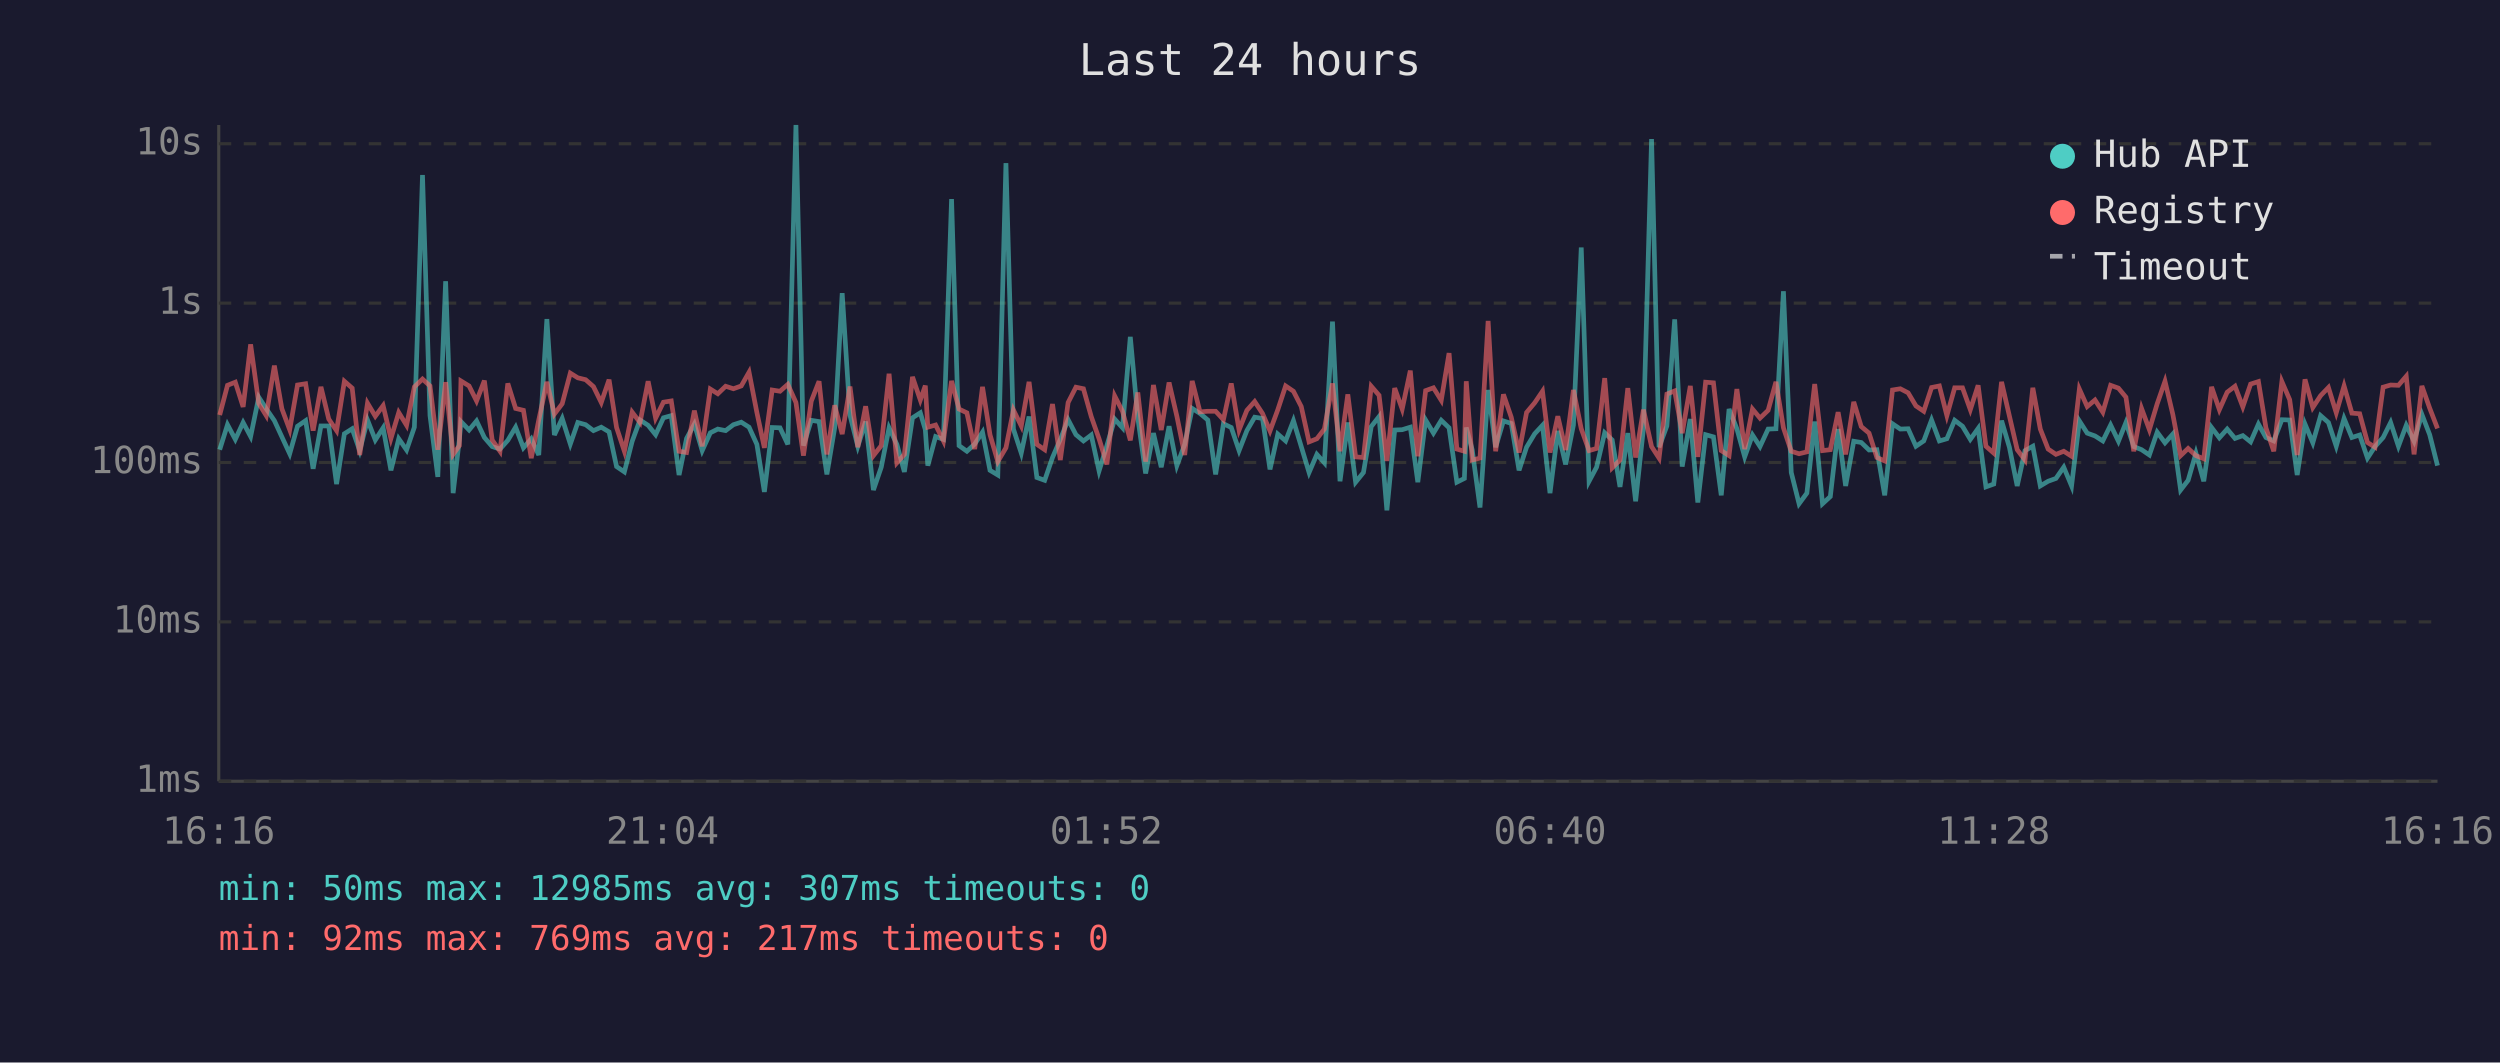
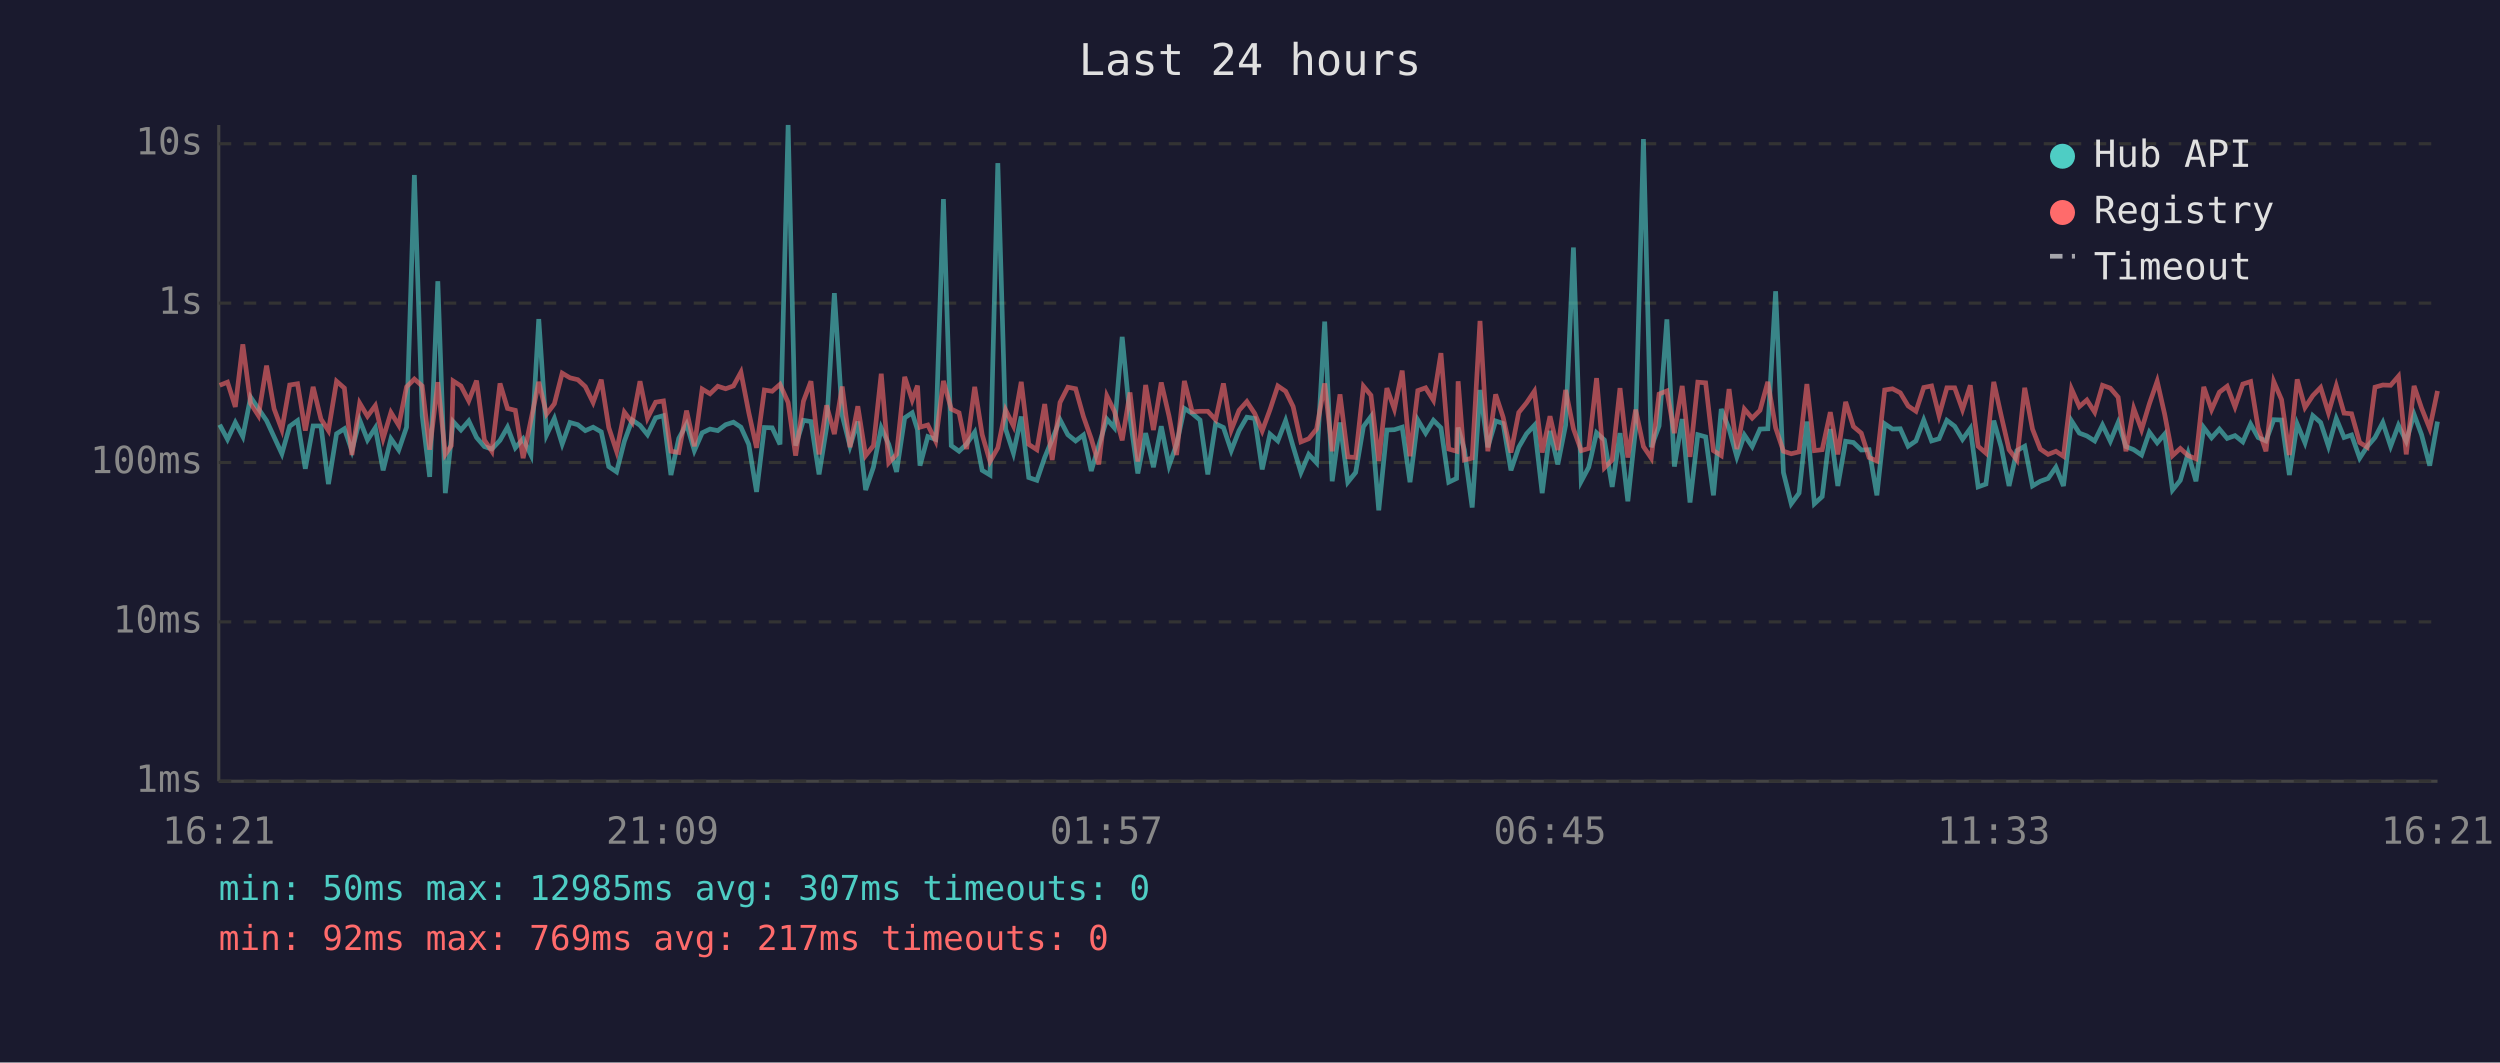
<svg xmlns="http://www.w3.org/2000/svg" viewBox="0 0 800 340" font-family="monospace" font-size="12">
  <rect width="800" height="340" fill="#1a1a2e" />
  <text x="400" y="24" fill="#e0e0e0" font-size="14" text-anchor="middle">Last 24 hours</text>
  <line x1="70" y1="40" x2="70" y2="250" stroke="#444" stroke-width="1" />
  <line x1="70" y1="250" x2="780" y2="250" stroke="#444" stroke-width="1" />
  <line x1="70" y1="250" x2="780" y2="250" stroke="#333" stroke-width="1" stroke-dasharray="4" />
  <text x="65" y="250" fill="#888" text-anchor="end" dominant-baseline="middle">1ms</text>
  <line x1="70" y1="199" x2="780" y2="199" stroke="#333" stroke-width="1" stroke-dasharray="4" />
  <text x="65" y="199" fill="#888" text-anchor="end" dominant-baseline="middle">10ms</text>
  <line x1="70" y1="148" x2="780" y2="148" stroke="#333" stroke-width="1" stroke-dasharray="4" />
  <text x="65" y="148" fill="#888" text-anchor="end" dominant-baseline="middle">100ms</text>
  <line x1="70" y1="97" x2="780" y2="97" stroke="#333" stroke-width="1" stroke-dasharray="4" />
  <text x="65" y="97" fill="#888" text-anchor="end" dominant-baseline="middle">1s</text>
  <line x1="70" y1="46" x2="780" y2="46" stroke="#333" stroke-width="1" stroke-dasharray="4" />
  <text x="65" y="46" fill="#888" text-anchor="end" dominant-baseline="middle">10s</text>
-   <text x="70" y="270" fill="#888" text-anchor="middle">16:16</text>
-   <text x="212" y="270" fill="#888" text-anchor="middle">21:04</text>
-   <text x="354" y="270" fill="#888" text-anchor="middle">01:52</text>
-   <text x="496" y="270" fill="#888" text-anchor="middle">06:40</text>
-   <text x="638" y="270" fill="#888" text-anchor="middle">11:28</text>
-   <text x="780" y="270" fill="#888" text-anchor="middle">16:16</text>
-   <polyline points="70.3,143.9 72.8,135.9 75.3,140.6 77.8,135.2 80.2,139.7 82.8,127.1 85.2,130.8 87.8,134.6 90.2,139.8 92.7,145.2 95.2,136.4 97.8,134.6 100.2,150.0 102.7,136.3 105.2,136.3 107.7,154.9 110.2,138.8 112.7,137.2 115.1,144.2 117.6,134.4 120.1,140.8 122.6,136.9 125.1,150.5 127.6,140.4 130.1,144.0 132.6,136.7 135.2,56.0 137.6,133.0 140.1,152.6 142.6,90.0 145.0,157.8 147.0,140.6 147.5,134.9 150.1,137.6 152.5,134.7 155.0,140.0 157.5,142.9 160.0,143.7 162.5,140.9 165.0,136.7 167.5,143.3 170.0,140.4 172.4,145.6 175.0,102.1 177.4,139.2 179.9,133.9 182.5,142.1 184.9,135.2 187.4,135.9 189.9,137.8 192.4,136.7 194.9,138.2 197.3,149.3 199.8,151.0 202.3,141.2 204.8,134.4 207.4,136.1 209.8,139.1 212.3,133.7 214.8,133.0 217.3,152.0 219.7,140.3 222.2,135.7 224.7,144.2 227.3,138.5 229.7,137.3 232.2,137.8 234.7,135.9 237.2,135.1 239.7,136.7 242.2,142.2 244.6,157.4 247.1,136.8 249.6,136.9 252.1,142.2 254.7,40.0 257.1,142.6 259.6,134.5 262.1,134.9 264.6,151.8 267.1,136.9 269.5,93.8 272.0,132.9 274.5,142.8 277.0,134.9 279.5,156.8 282.0,149.5 284.5,136.9 287.0,142.2 289.4,151.0 292.0,133.7 294.5,132.1 296.1,137.5 296.9,149.0 299.4,139.7 301.9,140.6 304.5,63.7 306.9,142.6 309.4,144.4 311.9,142.1 314.4,138.3 316.8,150.5 319.3,152.0 321.9,52.2 324.3,137.3 326.8,145.0 329.3,133.3 331.8,152.8 334.3,153.7 336.8,146.4 339.3,140.6 341.8,134.3 344.3,139.1 346.7,141.1 349.2,139.2 351.7,150.7 354.2,142.6 356.7,134.1 359.2,136.9 361.7,107.8 364.1,133.7 366.6,151.5 369.1,138.6 371.6,149.5 374.1,136.4 376.6,149.0 379.1,142.2 381.5,130.7 384.0,132.3 386.5,134.4 389.0,151.8 391.5,135.6 394.0,136.8 396.5,144.2 399.0,137.8 401.5,133.5 404.0,133.9 406.4,150.2 408.9,138.9 411.4,141.1 413.9,134.6 416.4,142.9 418.9,151.2 421.4,145.4 423.8,148.1 426.4,102.9 428.8,154.0 431.3,135.2 433.8,154.3 436.3,151.2 438.8,136.5 441.3,133.3 443.8,163.3 446.3,137.6 448.7,137.5 451.3,136.7 453.7,154.3 456.2,134.4 458.7,138.6 461.2,134.5 463.7,136.9 466.2,154.3 468.6,153.1 469.2,136.8 471.1,143.9 473.6,162.4 476.2,124.8 478.6,143.1 481.1,134.7 483.6,135.5 486.1,150.5 488.5,143.1 491.1,138.8 493.6,136.1 496.0,157.8 498.5,137.9 501.0,148.6 503.5,136.0 506.0,79.2 508.5,154.0 510.9,149.5 513.5,138.5 515.9,140.8 518.4,155.8 520.9,138.6 523.4,160.4 525.9,137.1 528.5,44.5 530.9,143.1 533.4,136.3 535.9,102.2 538.3,149.3 540.9,134.1 543.3,160.8 545.8,139.1 548.3,139.8 550.8,158.5 553.3,130.9 555.8,137.2 558.3,146.2 560.8,139.2 563.2,142.9 565.8,137.3 568.3,137.2 570.7,93.2 573.2,151.2 575.7,161.2 578.2,157.8 580.7,134.9 583.2,161.2 585.7,158.9 588.2,137.3 590.6,155.5 593.2,141.2 595.6,141.6 598.1,144.0 600.6,143.9 603.1,158.5 605.6,135.6 608.1,137.3 610.6,137.2 613.1,142.8 615.6,141.1 618.1,134.4 620.6,141.1 623.0,140.4 625.5,134.5 628.0,136.4 630.5,140.6 633.0,137.1 635.5,155.8 638.0,154.9 640.5,134.6 643.0,143.1 645.5,155.5 648.0,144.2 650.5,142.8 652.9,155.5 655.4,154.0 657.9,153.1 660.4,149.5 662.9,155.5 665.4,134.7 667.9,138.6 670.4,139.5 672.9,141.1 675.4,136.0 677.9,141.2 680.3,135.2 682.8,142.9 685.3,143.9 687.8,145.6 690.3,138.3 692.8,141.7 695.3,138.9 697.8,156.8 700.2,153.7 702.7,145.0 705.2,154.0 707.7,136.8 710.2,140.1 712.7,137.3 715.2,140.3 717.7,139.4 720.2,141.4 722.7,135.7 725.1,140.0 727.6,141.1 730.2,134.3 732.7,134.4 735.1,152.0 737.6,135.7 740.1,141.7 742.6,133.0 745.1,135.2 747.6,142.8 750.1,133.9 752.6,140.0 755.1,139.2 757.6,146.6 760.0,142.9 762.6,140.0 765.0,135.2 767.5,142.8 770.0,136.1 772.5,141.2 775.0,132.6 777.5,139.1 780.0,149.0" fill="none" stroke="#4ecdc4" stroke-width="1.5" opacity="0.6" />
-   <polyline points="70.3,132.8 72.8,123.3 75.3,122.3 77.8,130.2 80.2,110.2 82.8,129.1 85.2,133.0 87.8,117.0 90.2,130.8 92.7,137.5 95.2,123.2 97.8,122.8 100.2,137.8 102.7,123.8 105.2,134.1 107.7,137.8 110.2,122.0 112.7,124.2 115.1,145.6 117.6,129.0 120.1,133.2 122.6,129.8 125.1,140.3 127.6,132.0 130.1,136.1 132.6,123.8 135.2,121.3 137.6,123.5 140.1,143.9 142.6,122.3 145.0,145.4 147.0,142.6 147.5,121.9 150.1,123.5 152.5,128.3 155.0,121.8 157.5,140.8 160.0,144.4 162.5,122.7 165.0,130.7 167.5,131.3 170.0,146.6 172.4,134.4 175.0,122.2 177.4,132.5 179.9,129.2 182.5,119.4 184.9,120.9 187.4,121.5 189.9,123.7 192.4,128.8 194.9,121.5 197.3,136.8 199.8,144.4 202.3,131.9 204.8,135.2 207.4,122.0 209.8,133.8 212.3,128.7 214.8,128.3 217.3,144.4 219.7,144.8 222.2,131.4 224.7,142.8 227.3,124.5 229.7,126.0 232.2,123.6 234.7,124.4 237.2,123.5 239.7,119.1 242.2,132.0 244.6,143.3 247.1,124.8 249.6,125.2 252.1,123.0 254.7,128.8 257.1,145.8 259.6,128.4 262.1,122.0 264.6,145.4 267.1,129.7 269.5,138.9 272.0,123.7 274.5,143.1 277.0,130.0 279.5,145.8 282.0,142.6 284.5,119.6 287.0,148.1 289.4,145.4 292.0,120.6 294.5,128.0 296.1,123.4 296.9,136.7 299.4,136.0 301.9,141.1 304.5,121.9 306.9,130.9 309.4,132.1 311.9,143.7 314.4,123.8 316.8,139.1 319.3,147.7 321.9,143.3 324.3,131.2 326.8,136.3 329.3,122.2 331.8,142.2 334.3,143.9 336.8,129.3 339.3,147.2 341.8,128.8 344.3,123.9 346.7,124.4 349.2,133.3 351.7,140.4 354.2,148.6 356.7,126.7 359.2,131.6 361.7,140.9 364.1,125.6 366.6,147.7 369.1,123.2 371.6,137.6 374.1,122.4 376.6,133.2 379.1,145.6 381.5,121.9 384.0,131.8 386.5,131.6 389.0,131.6 391.5,134.3 394.0,122.7 396.5,137.6 399.0,131.3 401.5,128.5 404.0,132.3 406.4,137.9 408.9,131.1 411.4,123.5 413.9,125.2 416.4,130.1 418.9,141.4 421.4,140.4 423.8,137.3 426.4,122.7 428.8,144.4 431.3,126.2 433.8,146.2 436.3,146.4 438.8,123.6 441.3,126.5 443.8,147.5 446.3,124.2 448.7,130.9 451.3,118.6 453.7,146.0 456.2,125.0 458.7,124.1 461.2,128.1 463.7,113.0 466.2,143.7 468.6,144.4 469.2,122.0 471.1,147.2 473.6,146.6 476.2,102.7 478.6,144.4 481.1,126.2 483.6,133.5 486.1,144.8 488.5,132.0 491.1,128.9 493.6,125.2 496.0,144.8 498.5,133.2 501.0,144.0 503.5,124.8 506.0,137.2 508.5,144.2 510.9,143.5 513.5,121.0 515.9,149.7 518.4,147.2 520.9,124.2 523.4,146.4 525.9,131.1 528.5,142.9 530.9,146.6 533.4,126.1 535.9,125.1 538.3,138.6 540.9,123.5 543.3,146.2 545.8,122.3 548.3,122.5 550.8,144.2 553.3,145.8 555.8,124.5 558.3,143.7 560.8,130.9 563.2,133.8 565.8,131.3 568.3,122.2 570.7,136.9 573.2,144.4 575.7,145.2 578.2,144.6 580.7,122.9 583.2,144.2 585.7,143.9 588.2,131.9 590.6,145.4 593.2,128.6 595.6,136.5 598.1,138.6 600.6,146.4 603.1,147.5 605.6,124.8 608.1,124.4 610.6,125.7 613.1,129.9 615.6,131.6 618.1,124.0 620.6,123.5 623.0,133.0 625.5,124.1 628.0,124.1 630.5,131.1 633.0,123.3 635.5,142.8 638.0,145.0 640.5,122.2 643.0,133.1 645.5,143.9 648.0,147.2 650.5,124.1 652.9,137.3 655.4,143.7 657.9,145.4 660.4,144.4 662.9,146.0 665.4,124.5 667.9,130.1 670.4,128.0 672.9,131.9 675.4,123.3 677.9,124.2 680.3,127.1 682.8,144.4 685.3,130.7 687.8,137.5 690.3,129.2 692.8,122.0 695.3,132.6 697.8,145.8 700.2,143.5 702.7,145.8 705.2,146.8 707.7,123.8 710.2,131.1 712.7,125.5 715.2,123.6 717.7,130.2 720.2,122.9 722.7,122.1 725.1,136.9 727.6,144.4 730.2,122.1 732.7,127.9 735.1,145.6 737.6,121.4 740.1,130.4 742.6,126.6 745.1,124.0 747.6,132.1 750.1,123.5 752.6,132.2 755.1,132.4 757.6,141.6 760.0,143.1 762.6,123.9 765.0,123.2 767.5,123.3 770.0,120.4 772.5,145.4 775.0,123.5 777.5,130.6 780.0,137.1" fill="none" stroke="#ff6b6b" stroke-width="1.5" opacity="0.6" />
+   <text x="70" y="270" fill="#888" text-anchor="middle">16:21</text>
+   <text x="212" y="270" fill="#888" text-anchor="middle">21:09</text>
+   <text x="354" y="270" fill="#888" text-anchor="middle">01:57</text>
+   <text x="496" y="270" fill="#888" text-anchor="middle">06:45</text>
+   <text x="638" y="270" fill="#888" text-anchor="middle">11:33</text>
+   <text x="780" y="270" fill="#888" text-anchor="middle">16:21</text>
+   <polyline points="70.3,135.9 72.8,140.6 75.3,135.2 77.7,139.7 80.2,127.1 82.7,130.8 85.3,134.6 87.7,139.8 90.2,145.2 92.7,136.4 95.2,134.6 97.7,150.0 100.2,136.3 102.7,136.3 105.1,154.9 107.7,138.8 110.2,137.2 112.6,144.2 115.1,134.4 117.6,140.8 120.1,136.9 122.6,150.5 125.1,140.4 127.6,144.0 130.1,136.7 132.6,56.0 135.1,133.0 137.5,152.6 140.1,90.0 142.5,157.8 144.4,140.6 145.0,134.9 147.5,137.6 150.0,134.7 152.5,140.0 155.0,142.9 157.4,143.7 160.0,140.9 162.4,136.7 164.9,143.3 167.4,140.4 169.9,145.6 172.4,102.1 174.9,139.2 177.4,133.9 179.9,142.1 182.4,135.2 184.9,135.9 187.3,137.8 189.8,136.7 192.4,138.2 194.8,149.3 197.3,151.0 199.8,141.2 202.3,134.4 204.8,136.1 207.2,139.1 209.8,133.7 212.3,133.0 214.7,152.0 217.2,140.3 219.7,135.7 222.2,144.2 224.7,138.5 227.2,137.3 229.7,137.8 232.2,135.9 234.7,135.1 237.1,136.7 239.6,142.2 242.1,157.4 244.6,136.8 247.1,136.9 249.6,142.2 252.2,40.0 254.6,142.6 257.1,134.5 259.5,134.9 262.1,151.8 264.5,136.9 267.0,93.8 269.5,132.9 272.0,142.8 274.5,134.9 277.0,156.8 279.5,149.5 282.0,136.9 284.4,142.2 286.9,151.0 289.5,133.7 291.9,132.1 293.6,137.5 294.4,149.0 296.9,139.7 299.4,140.6 301.9,63.7 304.4,142.6 306.9,144.4 309.3,142.1 311.9,138.3 314.3,150.5 316.8,152.0 319.3,52.2 321.8,137.3 324.3,145.0 326.8,133.3 329.2,152.8 331.8,153.7 334.3,146.4 336.7,140.6 339.2,134.3 341.7,139.1 344.2,141.1 346.7,139.2 349.2,150.7 351.6,142.6 354.2,134.1 356.6,136.9 359.1,107.8 361.6,133.7 364.1,151.5 366.6,138.6 369.1,149.5 371.6,136.4 374.1,149.0 376.5,142.2 379.0,130.7 381.5,132.3 384.0,134.4 386.5,151.8 389.0,135.6 391.5,136.8 394.0,144.2 396.5,137.8 399.0,133.5 401.5,133.9 403.9,150.2 406.4,138.9 408.9,141.1 411.4,134.6 413.8,142.9 416.3,151.2 418.8,145.4 421.3,148.1 423.9,102.9 426.3,154.0 428.8,135.2 431.3,154.3 433.8,151.2 436.3,136.5 438.7,133.3 441.2,163.3 443.8,137.6 446.2,137.5 448.7,136.7 451.2,154.3 453.7,134.4 456.2,138.6 458.7,134.5 461.1,136.9 463.6,154.3 466.1,153.1 466.6,136.8 468.6,143.9 471.1,162.4 473.6,124.8 476.1,143.1 478.6,134.7 481.0,135.5 483.5,150.5 486.0,143.1 488.5,138.8 491.0,136.1 493.5,157.8 496.0,137.9 498.5,148.6 501.0,136.0 503.5,79.2 506.0,154.0 508.4,149.5 510.9,138.5 513.4,140.8 515.9,155.8 518.4,138.6 520.9,160.4 523.4,137.1 525.9,44.5 528.4,143.1 530.9,136.3 533.4,102.2 535.8,149.3 538.3,134.1 540.8,160.8 543.3,139.1 545.8,139.8 548.3,158.5 550.8,130.9 553.3,137.2 555.8,146.2 558.2,139.2 560.7,142.9 563.2,137.3 565.7,137.2 568.2,93.2 570.7,151.2 573.2,161.2 575.7,157.8 578.2,134.9 580.6,161.2 583.1,158.9 585.7,137.3 588.1,155.5 590.6,141.2 593.1,141.6 595.6,144.0 598.1,143.9 600.6,158.5 603.1,135.6 605.6,137.3 608.1,137.2 610.6,142.8 613.1,141.1 615.6,134.4 618.1,141.1 620.5,140.4 623.0,134.5 625.5,136.4 628.0,140.6 630.5,137.1 633.0,155.8 635.5,154.9 638.0,134.6 640.4,143.1 642.9,155.5 645.4,144.2 647.9,142.8 650.4,155.5 652.9,154.0 655.4,153.1 657.9,149.5 660.3,155.5 662.9,134.7 665.4,138.6 667.8,139.5 670.3,141.1 672.8,136.0 675.3,141.2 677.8,135.2 680.3,142.9 682.8,143.9 685.3,145.6 687.8,138.3 690.3,141.7 692.7,138.9 695.2,156.8 697.7,153.7 700.2,145.0 702.7,154.0 705.2,136.8 707.7,140.1 710.2,137.3 712.7,140.3 715.2,139.4 717.7,141.4 720.2,135.7 722.6,140.0 725.1,141.1 727.6,134.3 730.1,134.4 732.6,152.0 735.1,135.7 737.6,141.7 740.1,133.0 742.6,135.2 745.1,142.8 747.6,133.9 750.1,140.0 752.5,139.2 755.1,146.6 757.5,142.9 760.0,140.0 762.5,135.2 765.0,142.8 767.5,136.1 770.0,141.2 772.5,132.6 774.9,139.1 777.5,149.0 780.0,134.9" fill="none" stroke="#4ecdc4" stroke-width="1.5" opacity="0.6" />
+   <polyline points="70.3,123.3 72.8,122.3 75.3,130.2 77.7,110.2 80.2,129.1 82.7,133.0 85.3,117.0 87.7,130.8 90.2,137.5 92.7,123.2 95.2,122.8 97.7,137.8 100.2,123.8 102.7,134.1 105.1,137.8 107.7,122.0 110.2,124.2 112.6,145.6 115.1,129.0 117.6,133.2 120.1,129.8 122.6,140.3 125.1,132.0 127.6,136.1 130.1,123.8 132.6,121.3 135.1,123.5 137.5,143.9 140.1,122.3 142.5,145.4 144.4,142.6 145.0,121.9 147.5,123.5 150.0,128.3 152.5,121.8 155.0,140.8 157.4,144.4 160.0,122.7 162.4,130.7 164.9,131.3 167.4,146.6 169.9,134.4 172.4,122.2 174.9,132.5 177.4,129.2 179.9,119.4 182.4,120.9 184.9,121.5 187.3,123.7 189.8,128.8 192.4,121.5 194.8,136.8 197.3,144.4 199.8,131.9 202.3,135.2 204.8,122.0 207.2,133.8 209.8,128.7 212.3,128.3 214.7,144.4 217.2,144.8 219.7,131.4 222.2,142.8 224.7,124.5 227.2,126.0 229.7,123.6 232.2,124.4 234.7,123.5 237.1,119.1 239.6,132.0 242.1,143.3 244.6,124.8 247.1,125.2 249.6,123.0 252.2,128.8 254.6,145.8 257.1,128.4 259.5,122.0 262.1,145.4 264.5,129.7 267.0,138.9 269.5,123.7 272.0,143.1 274.5,130.0 277.0,145.8 279.5,142.6 282.0,119.6 284.4,148.1 286.9,145.4 289.5,120.6 291.9,128.0 293.6,123.4 294.4,136.7 296.9,136.0 299.4,141.1 301.9,121.9 304.4,130.9 306.9,132.1 309.3,143.7 311.9,123.8 314.3,139.1 316.8,147.7 319.3,143.3 321.8,131.2 324.3,136.3 326.8,122.2 329.2,142.2 331.8,143.9 334.3,129.3 336.7,147.2 339.2,128.8 341.7,123.9 344.2,124.4 346.7,133.3 349.2,140.4 351.6,148.6 354.2,126.7 356.6,131.6 359.1,140.9 361.6,125.6 364.1,147.7 366.6,123.2 369.1,137.6 371.6,122.4 374.1,133.2 376.5,145.6 379.0,121.9 381.5,131.8 384.0,131.6 386.5,131.6 389.0,134.3 391.5,122.7 394.0,137.6 396.5,131.3 399.0,128.5 401.5,132.3 403.9,137.9 406.4,131.1 408.9,123.5 411.4,125.2 413.8,130.1 416.3,141.4 418.8,140.4 421.3,137.3 423.9,122.7 426.3,144.4 428.8,126.2 431.3,146.2 433.8,146.4 436.3,123.6 438.7,126.5 441.2,147.5 443.8,124.2 446.2,130.9 448.7,118.6 451.2,146.0 453.7,125.0 456.2,124.1 458.7,128.1 461.1,113.0 463.6,143.7 466.1,144.4 466.6,122.0 468.6,147.2 471.1,146.6 473.6,102.7 476.1,144.4 478.6,126.2 481.0,133.5 483.5,144.8 486.0,132.0 488.5,128.9 491.0,125.2 493.5,144.8 496.0,133.2 498.5,144.0 501.0,124.8 503.5,137.2 506.0,144.2 508.4,143.5 510.9,121.0 513.4,149.7 515.9,147.2 518.4,124.2 520.9,146.4 523.4,131.1 525.9,142.9 528.4,146.6 530.9,126.1 533.4,125.1 535.8,138.6 538.3,123.5 540.8,146.2 543.3,122.3 545.8,122.5 548.3,144.2 550.8,145.8 553.3,124.5 555.8,143.7 558.2,130.9 560.7,133.8 563.2,131.3 565.7,122.2 568.2,136.9 570.7,144.4 573.2,145.2 575.7,144.6 578.2,122.9 580.6,144.2 583.1,143.9 585.7,131.9 588.1,145.4 590.6,128.6 593.1,136.5 595.6,138.6 598.1,146.4 600.6,147.5 603.1,124.8 605.6,124.4 608.1,125.7 610.6,129.9 613.1,131.6 615.6,124.0 618.1,123.5 620.5,133.0 623.0,124.1 625.5,124.1 628.0,131.1 630.5,123.3 633.0,142.8 635.5,145.0 638.0,122.2 640.4,133.1 642.9,143.9 645.4,147.2 647.9,124.1 650.4,137.3 652.9,143.7 655.4,145.4 657.9,144.4 660.3,146.0 662.9,124.5 665.4,130.1 667.8,128.0 670.3,131.9 672.8,123.3 675.3,124.2 677.8,127.1 680.3,144.4 682.8,130.7 685.3,137.5 687.8,129.2 690.3,122.0 692.7,132.6 695.2,145.8 697.7,143.5 700.2,145.8 702.7,146.8 705.2,123.8 707.7,131.1 710.2,125.5 712.7,123.6 715.2,130.2 717.7,122.9 720.2,122.1 722.6,136.9 725.1,144.4 727.6,122.1 730.1,127.9 732.6,145.6 735.1,121.4 737.6,130.4 740.1,126.6 742.6,124.0 745.1,132.1 747.6,123.5 750.1,132.2 752.5,132.4 755.1,141.6 757.5,143.1 760.0,123.9 762.5,123.2 765.0,123.3 767.5,120.4 770.0,145.4 772.5,123.5 774.9,130.6 777.5,137.1 780.0,125.1" fill="none" stroke="#ff6b6b" stroke-width="1.5" opacity="0.6" />
  <circle cx="660" cy="50" r="4" fill="#4ecdc4" />
  <text x="670" y="50" fill="#e0e0e0" dominant-baseline="middle">Hub API</text>
  <circle cx="660" cy="68" r="4" fill="#ff6b6b" />
  <text x="670" y="68" fill="#e0e0e0" dominant-baseline="middle">Registry</text>
  <line x1="656" y1="82" x2="664" y2="82" stroke="#e0e0e0" stroke-width="1.5" stroke-dasharray="4,3" opacity="0.7" />
  <text x="670" y="86" fill="#e0e0e0" dominant-baseline="middle">Timeout</text>
  <text x="70" y="288" fill="#4ecdc4" font-size="11">min: 50ms  max: 12985ms  avg: 307ms  timeouts: 0</text>
  <text x="70" y="304" fill="#ff6b6b" font-size="11">min: 92ms  max: 769ms  avg: 217ms  timeouts: 0</text>
</svg>
